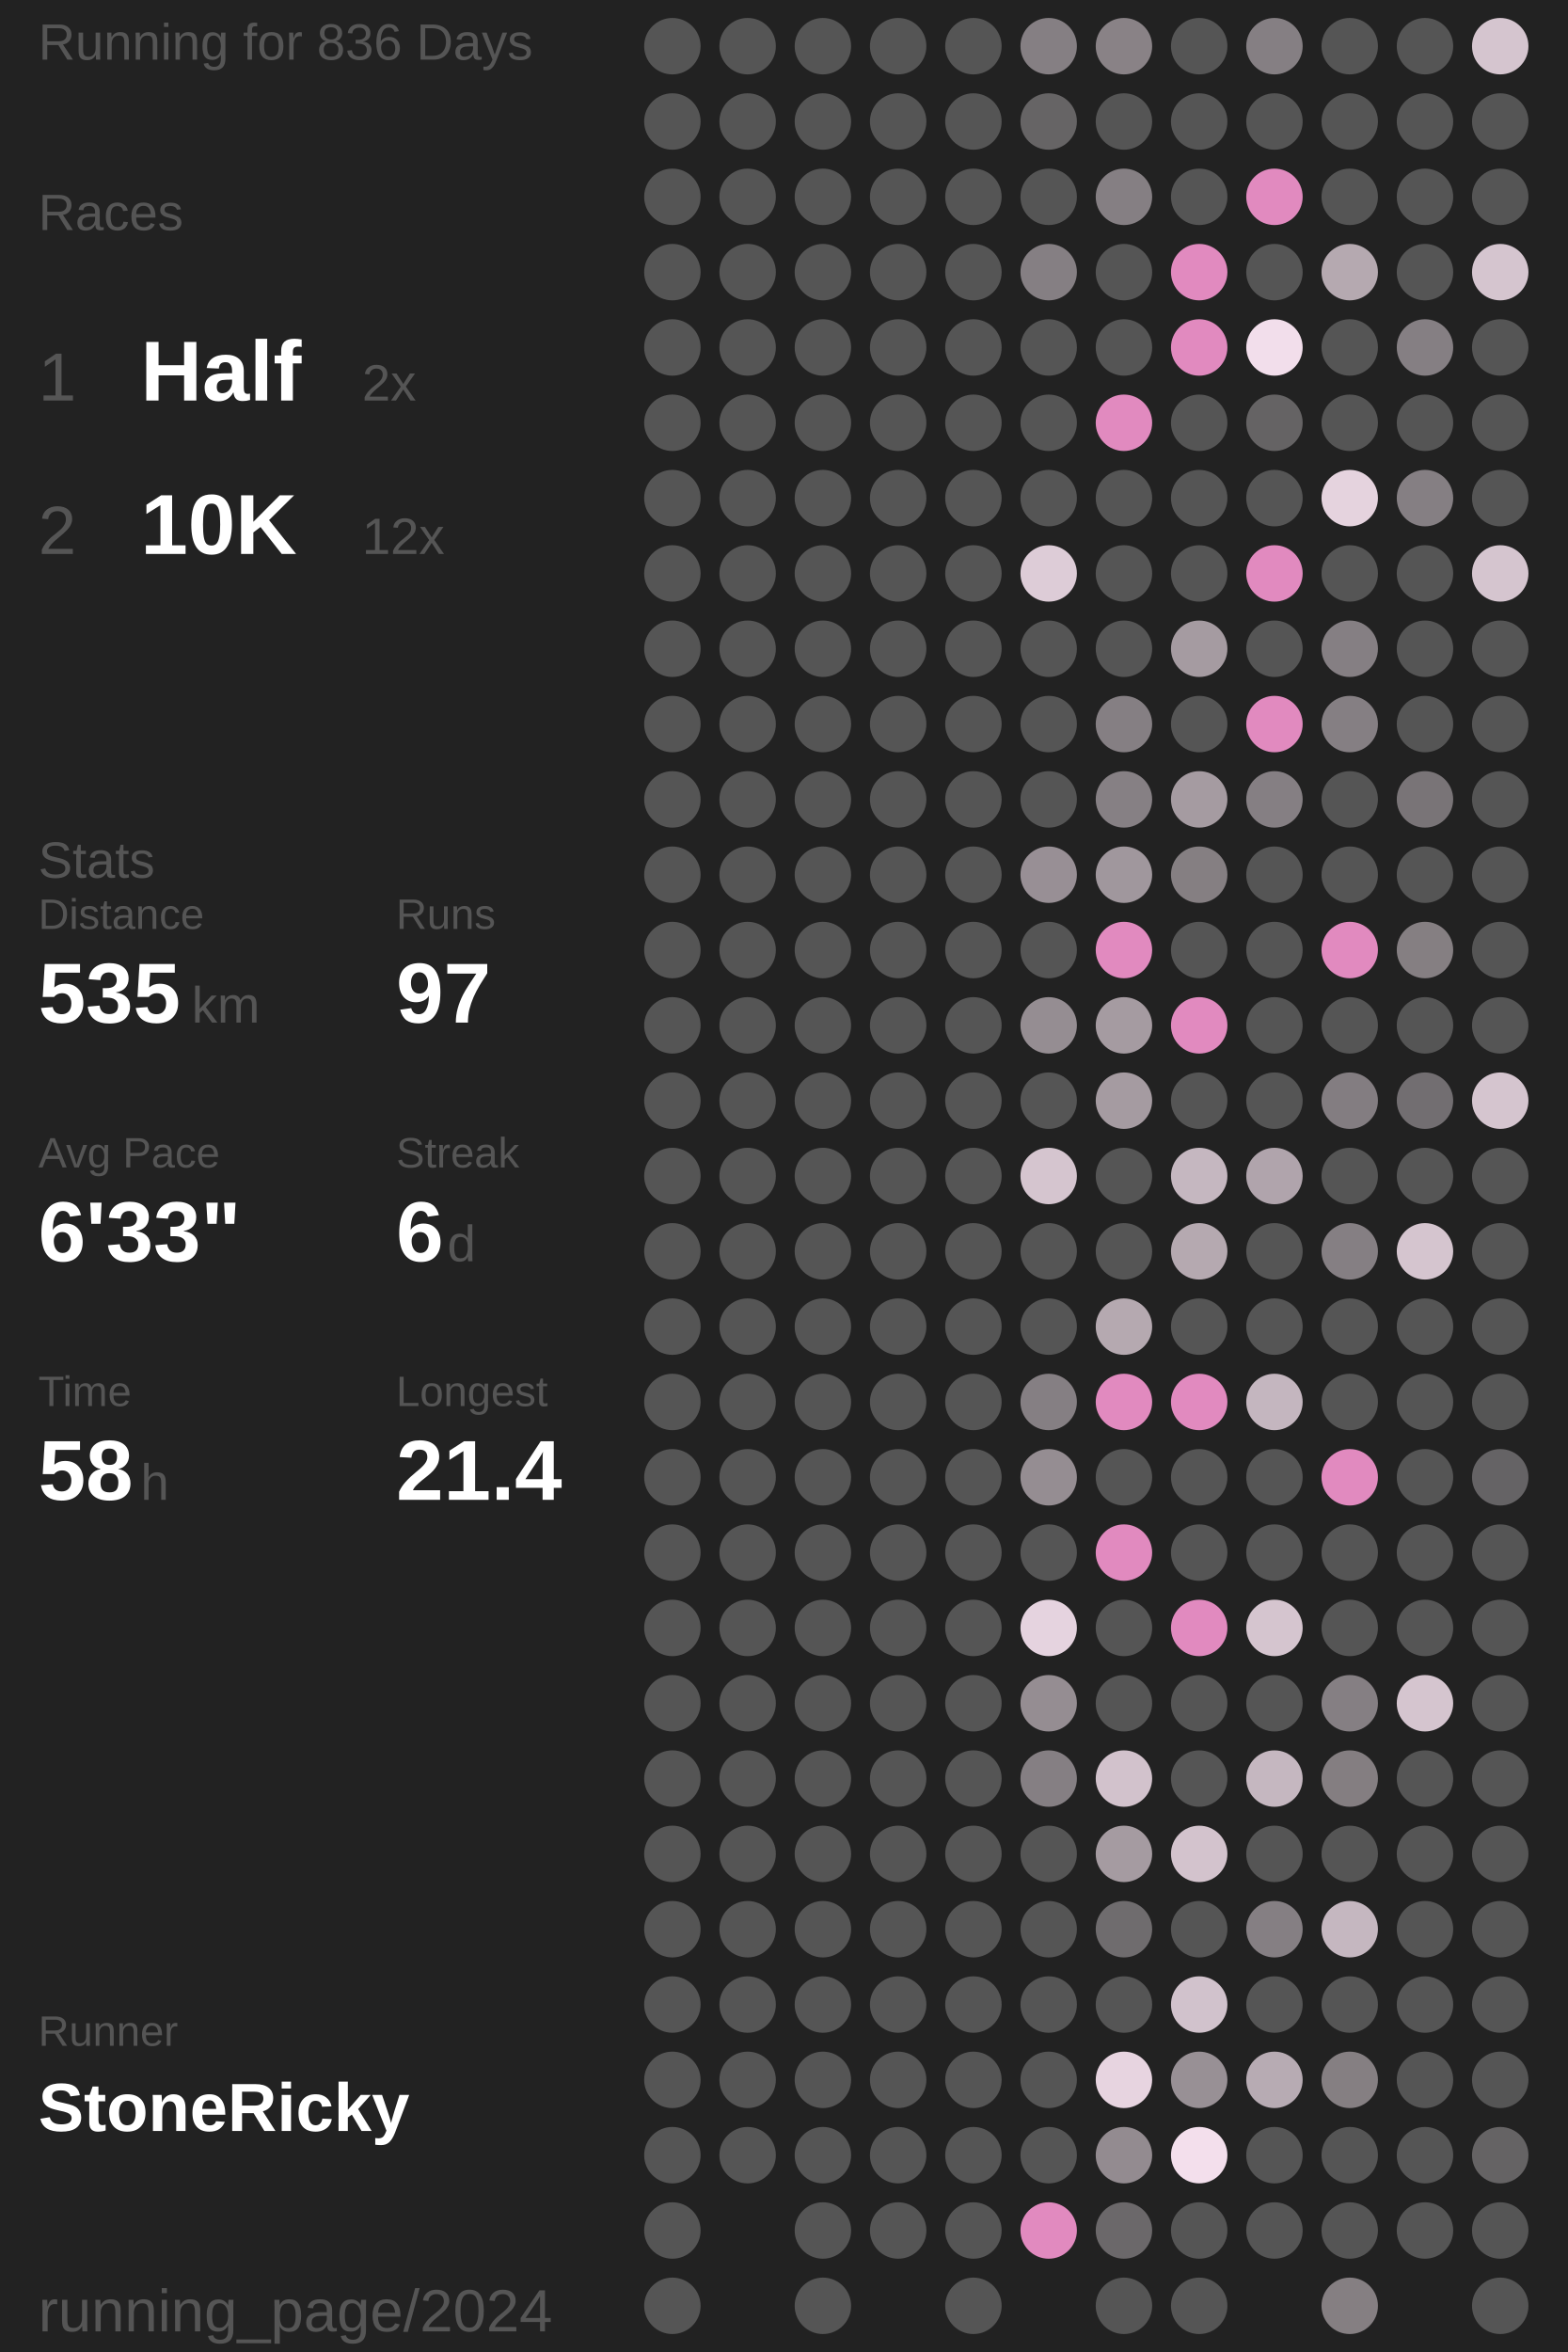
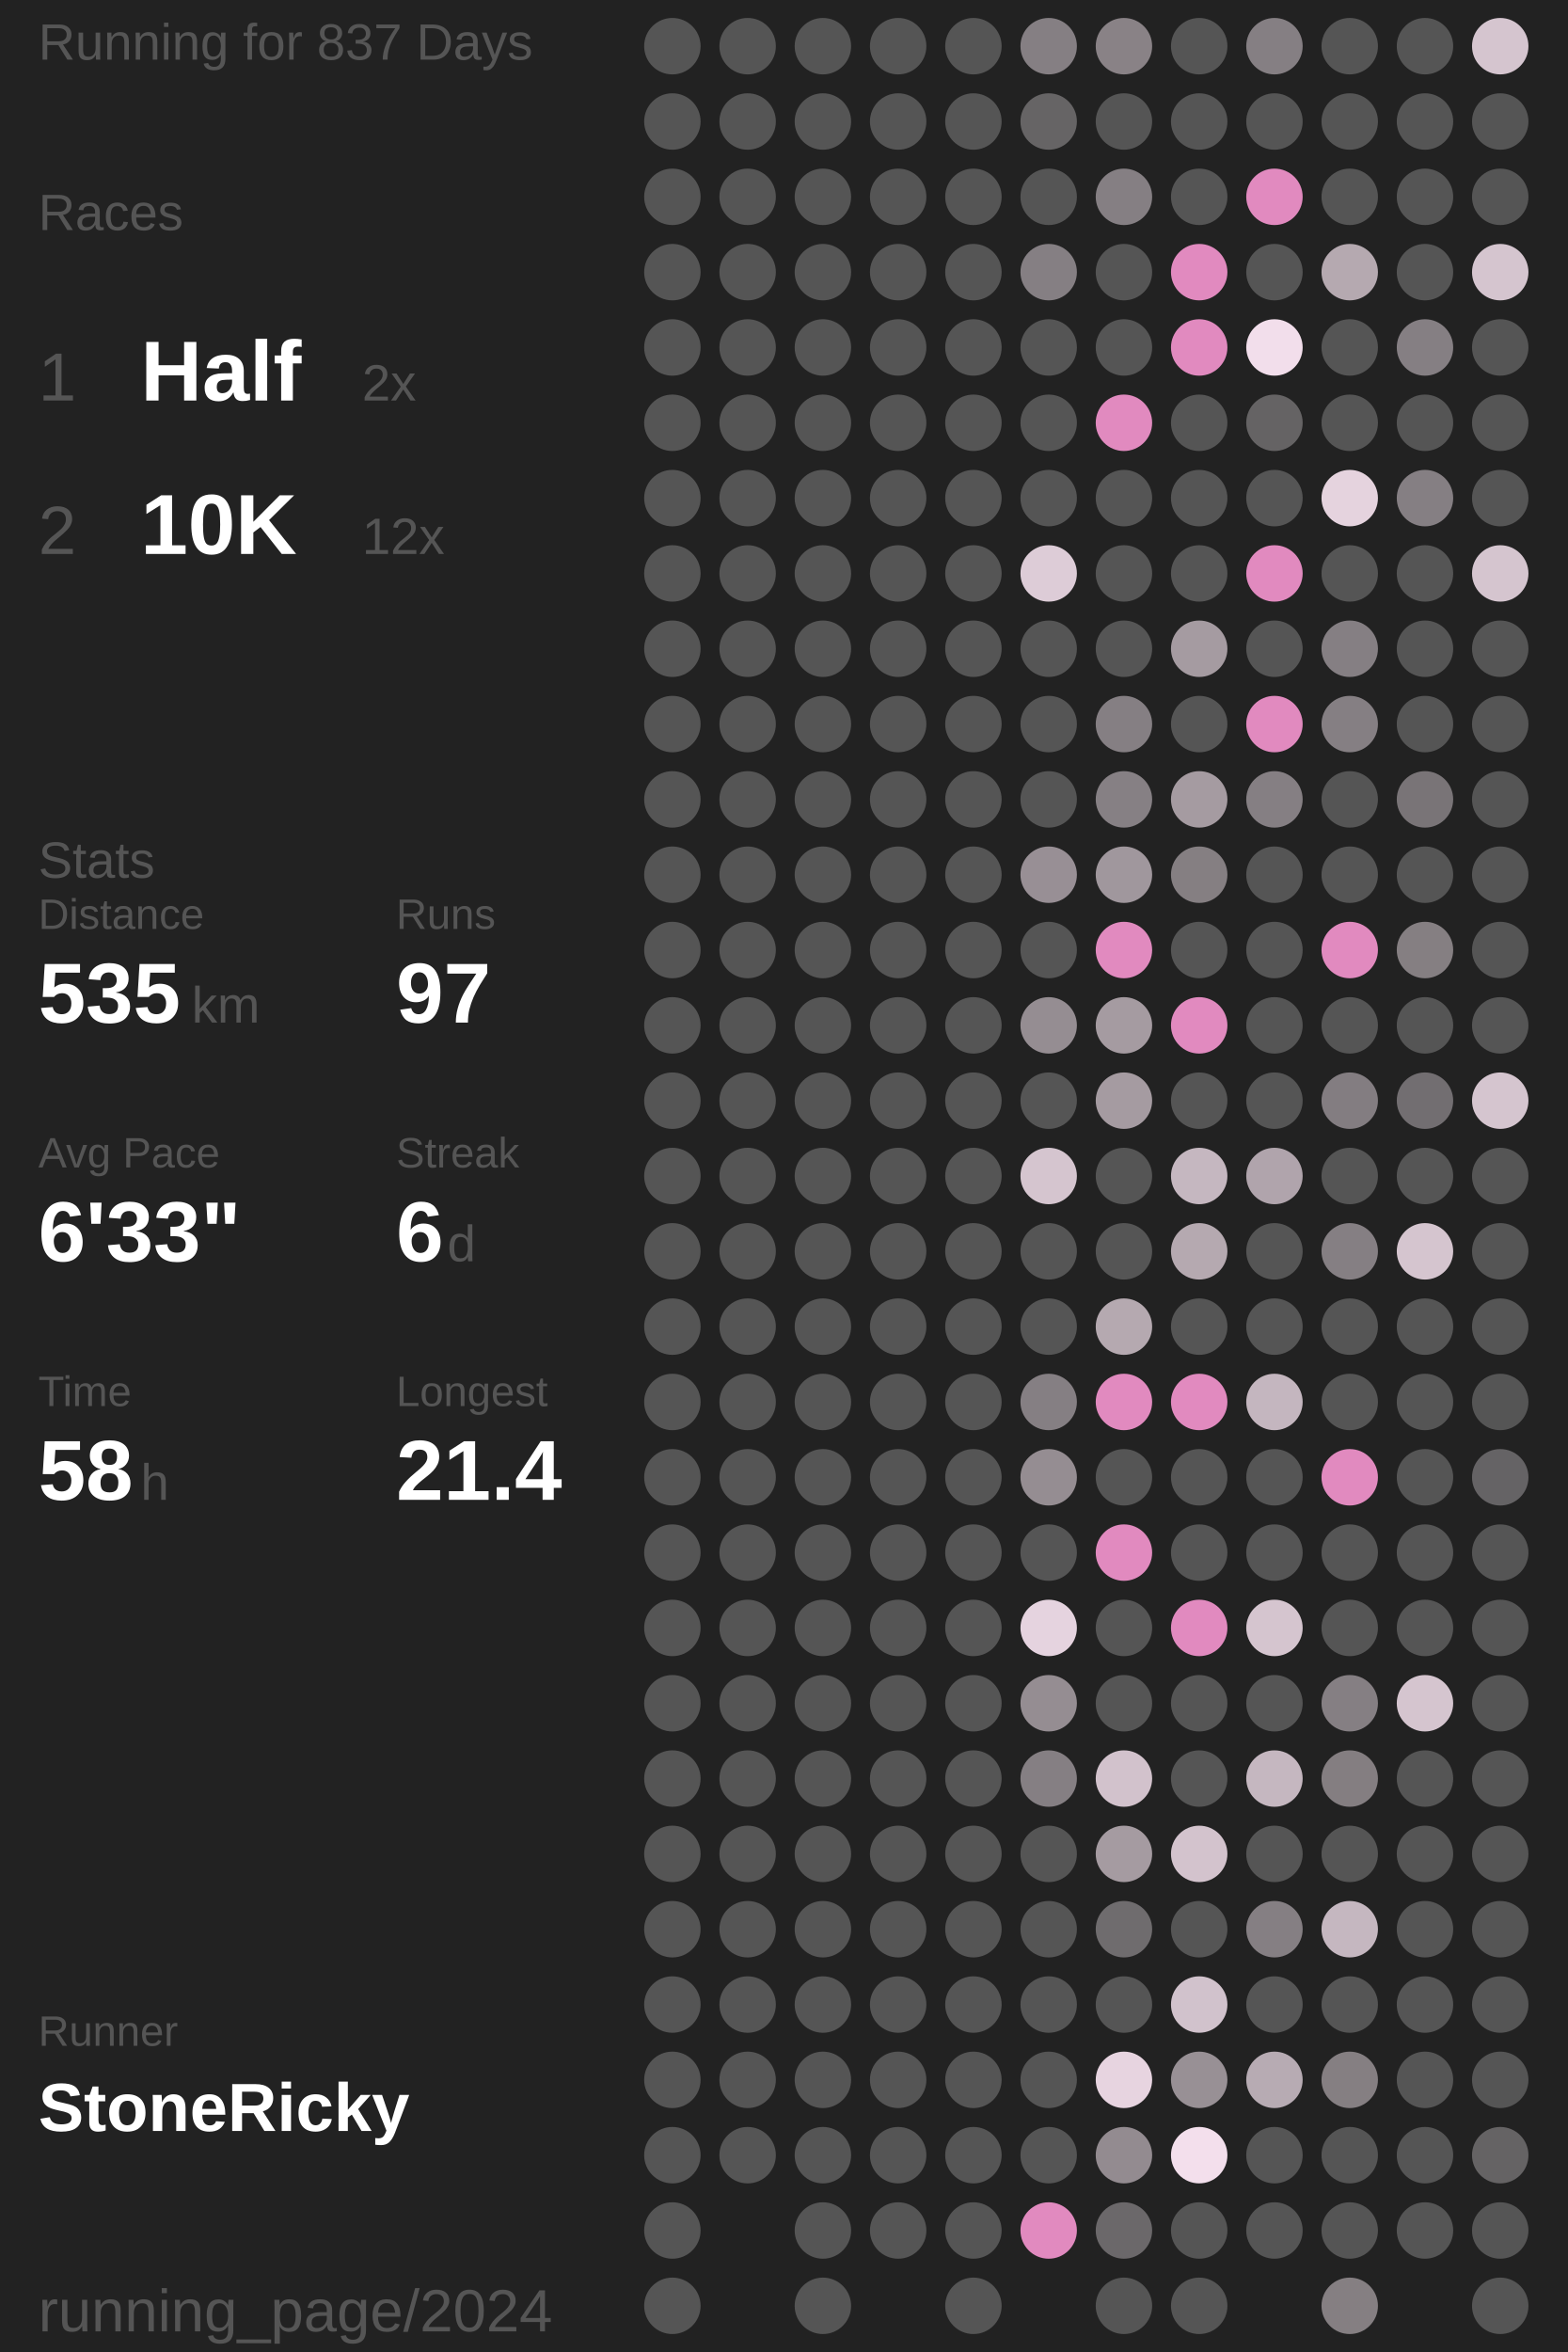
<svg xmlns="http://www.w3.org/2000/svg" baseProfile="full" height="300mm" version="1.1" viewBox="11,12,175,276" width="200mm">
  <defs />
  <rect fill="#222222" height="300" width="200" x="0" y="0" />
-   <text fill="#555555" style="font-size:6px; font-family:Arial;" x="11" y="19">Running for 836 Days</text>
+   <text fill="#555555" style="font-size:6px; font-family:Arial;" x="11" y="19">Running for 837 Days</text>
  <text fill="#555555" style="font-size:6px; font-family:Arial;" x="11" y="39">Races</text>
  <text fill="#555555" style="font-size:8px; font-family:Arial;" x="11" y="59">1</text>
  <text fill="#FFFFFF" style="font-size:10px; font-family:Arial; font-weight:bold;" x="23" y="59">Half</text>
  <text fill="#555555" style="font-size:6px; font-family:Arial;" x="49" y="59">2x</text>
  <text fill="#555555" style="font-size:8px; font-family:Arial;" x="11" y="77">2</text>
  <text fill="#FFFFFF" style="font-size:10px; font-family:Arial; font-weight:bold;" x="23" y="77">10K</text>
  <text fill="#555555" style="font-size:6px; font-family:Arial;" x="49" y="77">12x</text>
  <text fill="#555555" style="font-size:6px; font-family:Arial;" x="11" y="115">Stats</text>
  <text fill="#555555" style="font-size:5px; font-family:Arial;" x="11" y="121">Distance</text>
  <text fill="#FFFFFF" style="font-size:10px; font-family:Arial; font-weight:bold;" x="11" y="132">535</text>
  <text fill="#555555" style="font-size:6px; font-family:Arial;" x="29" y="132">km</text>
  <text fill="#555555" style="font-size:5px; font-family:Arial;" x="53" y="121">Runs</text>
  <text fill="#FFFFFF" style="font-size:10px; font-family:Arial; font-weight:bold;" x="53" y="132">97</text>
  <text fill="#555555" style="font-size:5px; font-family:Arial;" x="11" y="149">Avg Pace</text>
  <text fill="#FFFFFF" style="font-size:10px; font-family:Arial; font-weight:bold;" x="11" y="160">6'33"</text>
  <text fill="#555555" style="font-size:5px; font-family:Arial;" x="53" y="149">Streak</text>
  <text fill="#FFFFFF" style="font-size:10px; font-family:Arial; font-weight:bold;" x="53" y="160">6</text>
  <text fill="#555555" style="font-size:6px; font-family:Arial;" x="59" y="160">d</text>
  <text fill="#555555" style="font-size:5px; font-family:Arial;" x="11" y="177">Time</text>
  <text fill="#FFFFFF" style="font-size:10px; font-family:Arial; font-weight:bold;" x="11" y="188">58</text>
  <text fill="#555555" style="font-size:6px; font-family:Arial;" x="23" y="188">h</text>
  <text fill="#555555" style="font-size:5px; font-family:Arial;" x="53" y="177">Longest</text>
  <text fill="#FFFFFF" style="font-size:10px; font-family:Arial; font-weight:bold;" x="53" y="188">21.4</text>
  <text fill="#555555" style="font-size:5px; font-family:Arial;" x="11" y="252.065">Runner</text>
  <text fill="#FFFFFF" style="font-size:8px; font-family:Arial; font-weight:bold;" x="11" y="262.065">StoneRicky</text>
  <text fill="#555555" style="font-size:7px; font-family:Arial;" x="11" y="285.581">running_page/2024</text>
  <circle cx="85.417" cy="17.419" fill="#555555" r="3.312" />
  <circle cx="85.417" cy="26.258" fill="#555555" r="3.312" />
  <circle cx="85.417" cy="35.097" fill="#555555" r="3.312" />
  <circle cx="85.417" cy="43.935" fill="#555555" r="3.312" />
  <circle cx="85.417" cy="52.774" fill="#555555" r="3.312" />
  <circle cx="85.417" cy="61.613" fill="#555555" r="3.312" />
  <circle cx="85.417" cy="70.452" fill="#555555" r="3.312" />
  <circle cx="85.417" cy="79.29" fill="#555555" r="3.312" />
  <circle cx="85.417" cy="88.129" fill="#555555" r="3.312" />
  <circle cx="85.417" cy="96.968" fill="#555555" r="3.312" />
  <circle cx="85.417" cy="105.806" fill="#555555" r="3.312" />
  <circle cx="85.417" cy="114.645" fill="#555555" r="3.312" />
  <circle cx="85.417" cy="123.484" fill="#555555" r="3.312" />
  <circle cx="85.417" cy="132.323" fill="#555555" r="3.312" />
  <circle cx="85.417" cy="141.161" fill="#555555" r="3.312" />
  <circle cx="85.417" cy="150" fill="#555555" r="3.312" />
  <circle cx="85.417" cy="158.839" fill="#555555" r="3.312" />
  <circle cx="85.417" cy="167.677" fill="#555555" r="3.312" />
  <circle cx="85.417" cy="176.516" fill="#555555" r="3.312" />
  <circle cx="85.417" cy="185.355" fill="#555555" r="3.312" />
  <circle cx="85.417" cy="194.194" fill="#555555" r="3.312" />
  <circle cx="85.417" cy="203.032" fill="#555555" r="3.312" />
  <circle cx="85.417" cy="211.871" fill="#555555" r="3.312" />
  <circle cx="85.417" cy="220.71" fill="#555555" r="3.312" />
  <circle cx="85.417" cy="229.548" fill="#555555" r="3.312" />
  <circle cx="85.417" cy="238.387" fill="#555555" r="3.312" />
  <circle cx="85.417" cy="247.226" fill="#555555" r="3.312" />
  <circle cx="85.417" cy="256.065" fill="#555555" r="3.312" />
  <circle cx="85.417" cy="264.903" fill="#555555" r="3.312" />
  <circle cx="85.417" cy="273.742" fill="#555555" r="3.312" />
  <circle cx="85.417" cy="282.581" fill="#555555" r="3.312" />
  <circle cx="94.25" cy="17.419" fill="#555555" r="3.312" />
  <circle cx="94.25" cy="26.258" fill="#555555" r="3.312" />
  <circle cx="94.25" cy="35.097" fill="#555555" r="3.312" />
  <circle cx="94.25" cy="43.935" fill="#555555" r="3.312" />
  <circle cx="94.25" cy="52.774" fill="#555555" r="3.312" />
  <circle cx="94.25" cy="61.613" fill="#555555" r="3.312" />
  <circle cx="94.25" cy="70.452" fill="#555555" r="3.312" />
  <circle cx="94.25" cy="79.29" fill="#555555" r="3.312" />
  <circle cx="94.25" cy="88.129" fill="#555555" r="3.312" />
  <circle cx="94.25" cy="96.968" fill="#555555" r="3.312" />
  <circle cx="94.25" cy="105.806" fill="#555555" r="3.312" />
  <circle cx="94.25" cy="114.645" fill="#555555" r="3.312" />
  <circle cx="94.25" cy="123.484" fill="#555555" r="3.312" />
  <circle cx="94.25" cy="132.323" fill="#555555" r="3.312" />
  <circle cx="94.25" cy="141.161" fill="#555555" r="3.312" />
  <circle cx="94.25" cy="150" fill="#555555" r="3.312" />
  <circle cx="94.25" cy="158.839" fill="#555555" r="3.312" />
  <circle cx="94.25" cy="167.677" fill="#555555" r="3.312" />
  <circle cx="94.25" cy="176.516" fill="#555555" r="3.312" />
  <circle cx="94.25" cy="185.355" fill="#555555" r="3.312" />
  <circle cx="94.25" cy="194.194" fill="#555555" r="3.312" />
  <circle cx="94.25" cy="203.032" fill="#555555" r="3.312" />
  <circle cx="94.25" cy="211.871" fill="#555555" r="3.312" />
  <circle cx="94.25" cy="220.71" fill="#555555" r="3.312" />
  <circle cx="94.25" cy="229.548" fill="#555555" r="3.312" />
  <circle cx="94.25" cy="238.387" fill="#555555" r="3.312" />
  <circle cx="94.25" cy="247.226" fill="#555555" r="3.312" />
  <circle cx="94.25" cy="256.065" fill="#555555" r="3.312" />
  <circle cx="94.25" cy="264.903" fill="#555555" r="3.312" />
  <circle cx="103.083" cy="17.419" fill="#555555" r="3.312" />
  <circle cx="103.083" cy="26.258" fill="#555555" r="3.312" />
  <circle cx="103.083" cy="35.097" fill="#555555" r="3.312" />
  <circle cx="103.083" cy="43.935" fill="#555555" r="3.312" />
  <circle cx="103.083" cy="52.774" fill="#555555" r="3.312" />
  <circle cx="103.083" cy="61.613" fill="#555555" r="3.312" />
  <circle cx="103.083" cy="70.452" fill="#555555" r="3.312" />
  <circle cx="103.083" cy="79.29" fill="#555555" r="3.312" />
  <circle cx="103.083" cy="88.129" fill="#555555" r="3.312" />
  <circle cx="103.083" cy="96.968" fill="#555555" r="3.312" />
  <circle cx="103.083" cy="105.806" fill="#555555" r="3.312" />
  <circle cx="103.083" cy="114.645" fill="#555555" r="3.312" />
  <circle cx="103.083" cy="123.484" fill="#555555" r="3.312" />
  <circle cx="103.083" cy="132.323" fill="#555555" r="3.312" />
  <circle cx="103.083" cy="141.161" fill="#555555" r="3.312" />
  <circle cx="103.083" cy="150" fill="#555555" r="3.312" />
  <circle cx="103.083" cy="158.839" fill="#555555" r="3.312" />
  <circle cx="103.083" cy="167.677" fill="#555555" r="3.312" />
  <circle cx="103.083" cy="176.516" fill="#555555" r="3.312" />
  <circle cx="103.083" cy="185.355" fill="#555555" r="3.312" />
  <circle cx="103.083" cy="194.194" fill="#555555" r="3.312" />
  <circle cx="103.083" cy="203.032" fill="#555555" r="3.312" />
  <circle cx="103.083" cy="211.871" fill="#555555" r="3.312" />
  <circle cx="103.083" cy="220.71" fill="#555555" r="3.312" />
  <circle cx="103.083" cy="229.548" fill="#555555" r="3.312" />
  <circle cx="103.083" cy="238.387" fill="#555555" r="3.312" />
  <circle cx="103.083" cy="247.226" fill="#555555" r="3.312" />
  <circle cx="103.083" cy="256.065" fill="#555555" r="3.312" />
  <circle cx="103.083" cy="264.903" fill="#555555" r="3.312" />
  <circle cx="103.083" cy="273.742" fill="#555555" r="3.312" />
  <circle cx="103.083" cy="282.581" fill="#555555" r="3.312" />
  <circle cx="111.917" cy="17.419" fill="#555555" r="3.312" />
  <circle cx="111.917" cy="26.258" fill="#555555" r="3.312" />
  <circle cx="111.917" cy="35.097" fill="#555555" r="3.312" />
  <circle cx="111.917" cy="43.935" fill="#555555" r="3.312" />
  <circle cx="111.917" cy="52.774" fill="#555555" r="3.312" />
  <circle cx="111.917" cy="61.613" fill="#555555" r="3.312" />
  <circle cx="111.917" cy="70.452" fill="#555555" r="3.312" />
  <circle cx="111.917" cy="79.29" fill="#555555" r="3.312" />
  <circle cx="111.917" cy="88.129" fill="#555555" r="3.312" />
  <circle cx="111.917" cy="96.968" fill="#555555" r="3.312" />
  <circle cx="111.917" cy="105.806" fill="#555555" r="3.312" />
  <circle cx="111.917" cy="114.645" fill="#555555" r="3.312" />
  <circle cx="111.917" cy="123.484" fill="#555555" r="3.312" />
  <circle cx="111.917" cy="132.323" fill="#555555" r="3.312" />
  <circle cx="111.917" cy="141.161" fill="#555555" r="3.312" />
  <circle cx="111.917" cy="150" fill="#555555" r="3.312" />
  <circle cx="111.917" cy="158.839" fill="#555555" r="3.312" />
  <circle cx="111.917" cy="167.677" fill="#555555" r="3.312" />
  <circle cx="111.917" cy="176.516" fill="#555555" r="3.312" />
  <circle cx="111.917" cy="185.355" fill="#555555" r="3.312" />
  <circle cx="111.917" cy="194.194" fill="#555555" r="3.312" />
  <circle cx="111.917" cy="203.032" fill="#555555" r="3.312" />
  <circle cx="111.917" cy="211.871" fill="#555555" r="3.312" />
  <circle cx="111.917" cy="220.71" fill="#555555" r="3.312" />
  <circle cx="111.917" cy="229.548" fill="#555555" r="3.312" />
  <circle cx="111.917" cy="238.387" fill="#555555" r="3.312" />
  <circle cx="111.917" cy="247.226" fill="#555555" r="3.312" />
  <circle cx="111.917" cy="256.065" fill="#555555" r="3.312" />
  <circle cx="111.917" cy="264.903" fill="#555555" r="3.312" />
  <circle cx="111.917" cy="273.742" fill="#555555" r="3.312" />
  <circle cx="120.75" cy="17.419" fill="#555555" r="3.312" />
  <circle cx="120.75" cy="26.258" fill="#555555" r="3.312" />
  <circle cx="120.75" cy="35.097" fill="#555555" r="3.312" />
  <circle cx="120.75" cy="43.935" fill="#555555" r="3.312" />
  <circle cx="120.75" cy="52.774" fill="#555555" r="3.312" />
  <circle cx="120.75" cy="61.613" fill="#555555" r="3.312" />
  <circle cx="120.75" cy="70.452" fill="#555555" r="3.312" />
  <circle cx="120.75" cy="79.29" fill="#555555" r="3.312" />
  <circle cx="120.75" cy="88.129" fill="#555555" r="3.312" />
  <circle cx="120.75" cy="96.968" fill="#555555" r="3.312" />
  <circle cx="120.75" cy="105.806" fill="#555555" r="3.312" />
  <circle cx="120.75" cy="114.645" fill="#555555" r="3.312" />
  <circle cx="120.75" cy="123.484" fill="#555555" r="3.312" />
  <circle cx="120.75" cy="132.323" fill="#555555" r="3.312" />
  <circle cx="120.75" cy="141.161" fill="#555555" r="3.312" />
  <circle cx="120.75" cy="150" fill="#555555" r="3.312" />
  <circle cx="120.75" cy="158.839" fill="#555555" r="3.312" />
  <circle cx="120.75" cy="167.677" fill="#555555" r="3.312" />
  <circle cx="120.75" cy="176.516" fill="#555555" r="3.312" />
  <circle cx="120.75" cy="185.355" fill="#555555" r="3.312" />
  <circle cx="120.75" cy="194.194" fill="#555555" r="3.312" />
  <circle cx="120.75" cy="203.032" fill="#555555" r="3.312" />
  <circle cx="120.75" cy="211.871" fill="#555555" r="3.312" />
  <circle cx="120.75" cy="220.71" fill="#555555" r="3.312" />
  <circle cx="120.75" cy="229.548" fill="#555555" r="3.312" />
  <circle cx="120.75" cy="238.387" fill="#555555" r="3.312" />
  <circle cx="120.75" cy="247.226" fill="#555555" r="3.312" />
  <circle cx="120.75" cy="256.065" fill="#555555" r="3.312" />
  <circle cx="120.75" cy="264.903" fill="#555555" r="3.312" />
  <circle cx="120.75" cy="273.742" fill="#555555" r="3.312" />
  <circle cx="120.75" cy="282.581" fill="#555555" r="3.312" />
  <circle cx="129.583" cy="17.419" fill="#857f83" r="3.312" />
  <circle cx="129.583" cy="26.258" fill="#666465" r="3.312" />
  <circle cx="129.583" cy="35.097" fill="#555555" r="3.312" />
  <circle cx="129.583" cy="43.935" fill="#857f83" r="3.312" />
  <circle cx="129.583" cy="52.774" fill="#555555" r="3.312" />
  <circle cx="129.583" cy="61.613" fill="#555555" r="3.312" />
  <circle cx="129.583" cy="70.452" fill="#555555" r="3.312" />
  <circle cx="129.583" cy="79.29" fill="#ddccd7" r="3.312" />
  <circle cx="129.583" cy="88.129" fill="#555555" r="3.312" />
  <circle cx="129.583" cy="96.968" fill="#555555" r="3.312" />
  <circle cx="129.583" cy="105.806" fill="#555555" r="3.312" />
  <circle cx="129.583" cy="114.645" fill="#988f95" r="3.312" />
  <circle cx="129.583" cy="123.484" fill="#555555" r="3.312" />
  <circle cx="129.583" cy="132.323" fill="#958d92" r="3.312" />
  <circle cx="129.583" cy="141.161" fill="#555555" r="3.312" />
  <circle cx="129.583" cy="150" fill="#d5c5cf" r="3.312" />
  <circle cx="129.583" cy="158.839" fill="#555555" r="3.312" />
  <circle cx="129.583" cy="167.677" fill="#555555" r="3.312" />
  <circle cx="129.583" cy="176.516" fill="#857f83" r="3.312" />
  <circle cx="129.583" cy="185.355" fill="#958d92" r="3.312" />
  <circle cx="129.583" cy="194.194" fill="#555555" r="3.312" />
  <circle cx="129.583" cy="203.032" fill="#e5d3df" r="3.312" />
  <circle cx="129.583" cy="211.871" fill="#958d92" r="3.312" />
  <circle cx="129.583" cy="220.71" fill="#857f83" r="3.312" />
  <circle cx="129.583" cy="229.548" fill="#555555" r="3.312" />
  <circle cx="129.583" cy="238.387" fill="#555555" r="3.312" />
  <circle cx="129.583" cy="247.226" fill="#555555" r="3.312" />
  <circle cx="129.583" cy="256.065" fill="#555555" r="3.312" />
  <circle cx="129.583" cy="264.903" fill="#555555" r="3.312" />
  <circle cx="129.583" cy="273.742" fill="#E18ABF" r="3.312" />
  <circle cx="138.417" cy="17.419" fill="#898286" r="3.312" />
  <circle cx="138.417" cy="26.258" fill="#555555" r="3.312" />
  <circle cx="138.417" cy="35.097" fill="#857f83" r="3.312" />
  <circle cx="138.417" cy="43.935" fill="#555555" r="3.312" />
  <circle cx="138.417" cy="52.774" fill="#555555" r="3.312" />
  <circle cx="138.417" cy="61.613" fill="#E18ABF" r="3.312" />
  <circle cx="138.417" cy="70.452" fill="#555555" r="3.312" />
  <circle cx="138.417" cy="79.29" fill="#555555" r="3.312" />
  <circle cx="138.417" cy="88.129" fill="#555555" r="3.312" />
  <circle cx="138.417" cy="96.968" fill="#857f83" r="3.312" />
  <circle cx="138.417" cy="105.806" fill="#868084" r="3.312" />
  <circle cx="138.417" cy="114.645" fill="#a0979d" r="3.312" />
  <circle cx="138.417" cy="123.484" fill="#E18ABF" r="3.312" />
  <circle cx="138.417" cy="132.323" fill="#a59ba1" r="3.312" />
  <circle cx="138.417" cy="141.161" fill="#a59ba1" r="3.312" />
  <circle cx="138.417" cy="150" fill="#555555" r="3.312" />
  <circle cx="138.417" cy="158.839" fill="#555555" r="3.312" />
  <circle cx="138.417" cy="167.677" fill="#b5a9b0" r="3.312" />
  <circle cx="138.417" cy="176.516" fill="#E18ABF" r="3.312" />
  <circle cx="138.417" cy="185.355" fill="#555555" r="3.312" />
  <circle cx="138.417" cy="194.194" fill="#E18ABF" r="3.312" />
  <circle cx="138.417" cy="203.032" fill="#555555" r="3.312" />
  <circle cx="138.417" cy="211.871" fill="#555555" r="3.312" />
  <circle cx="138.417" cy="220.71" fill="#d2c2cc" r="3.312" />
  <circle cx="138.417" cy="229.548" fill="#a59ba1" r="3.312" />
  <circle cx="138.417" cy="238.387" fill="#6f6c6e" r="3.312" />
  <circle cx="138.417" cy="247.226" fill="#555555" r="3.312" />
  <circle cx="138.417" cy="256.065" fill="#e7d4e0" r="3.312" />
  <circle cx="138.417" cy="264.903" fill="#938b90" r="3.312" />
  <circle cx="138.417" cy="273.742" fill="#6b686a" r="3.312" />
  <circle cx="138.417" cy="282.581" fill="#555555" r="3.312" />
  <circle cx="147.25" cy="17.419" fill="#555555" r="3.312" />
  <circle cx="147.25" cy="26.258" fill="#555555" r="3.312" />
  <circle cx="147.25" cy="35.097" fill="#555555" r="3.312" />
  <circle cx="147.25" cy="43.935" fill="#E18ABF" r="3.312" />
  <circle cx="147.25" cy="52.774" fill="#E18ABF" r="3.312" />
  <circle cx="147.25" cy="61.613" fill="#555555" r="3.312" />
  <circle cx="147.25" cy="70.452" fill="#555555" r="3.312" />
  <circle cx="147.25" cy="79.29" fill="#555555" r="3.312" />
  <circle cx="147.25" cy="88.129" fill="#a59ba1" r="3.312" />
  <circle cx="147.25" cy="96.968" fill="#555555" r="3.312" />
  <circle cx="147.25" cy="105.806" fill="#a59ba1" r="3.312" />
  <circle cx="147.25" cy="114.645" fill="#857f82" r="3.312" />
  <circle cx="147.25" cy="123.484" fill="#555555" r="3.312" />
  <circle cx="147.25" cy="132.323" fill="#E18ABF" r="3.312" />
  <circle cx="147.25" cy="141.161" fill="#555555" r="3.312" />
  <circle cx="147.25" cy="150" fill="#c5b7c0" r="3.312" />
  <circle cx="147.25" cy="158.839" fill="#b5a9b0" r="3.312" />
  <circle cx="147.25" cy="167.677" fill="#555555" r="3.312" />
  <circle cx="147.25" cy="176.516" fill="#E18ABF" r="3.312" />
  <circle cx="147.25" cy="185.355" fill="#555555" r="3.312" />
  <circle cx="147.25" cy="194.194" fill="#555555" r="3.312" />
  <circle cx="147.25" cy="203.032" fill="#E18ABF" r="3.312" />
  <circle cx="147.25" cy="211.871" fill="#555555" r="3.312" />
  <circle cx="147.25" cy="220.71" fill="#555555" r="3.312" />
  <circle cx="147.25" cy="229.548" fill="#d3c3cd" r="3.312" />
  <circle cx="147.25" cy="238.387" fill="#555555" r="3.312" />
  <circle cx="147.25" cy="247.226" fill="#d1c2cc" r="3.312" />
  <circle cx="147.25" cy="256.065" fill="#989095" r="3.312" />
  <circle cx="147.25" cy="264.903" fill="#f3dfec" r="3.312" />
  <circle cx="147.25" cy="273.742" fill="#555555" r="3.312" />
  <circle cx="147.25" cy="282.581" fill="#555555" r="3.312" />
  <circle cx="156.083" cy="17.419" fill="#857f83" r="3.312" />
  <circle cx="156.083" cy="26.258" fill="#555555" r="3.312" />
  <circle cx="156.083" cy="35.097" fill="#E18ABF" r="3.312" />
  <circle cx="156.083" cy="43.935" fill="#555555" r="3.312" />
  <circle cx="156.083" cy="52.774" fill="#f2deeb" r="3.312" />
  <circle cx="156.083" cy="61.613" fill="#656364" r="3.312" />
  <circle cx="156.083" cy="70.452" fill="#555555" r="3.312" />
  <circle cx="156.083" cy="79.29" fill="#E18ABF" r="3.312" />
  <circle cx="156.083" cy="88.129" fill="#555555" r="3.312" />
  <circle cx="156.083" cy="96.968" fill="#E18ABF" r="3.312" />
  <circle cx="156.083" cy="105.806" fill="#857f83" r="3.312" />
  <circle cx="156.083" cy="114.645" fill="#555555" r="3.312" />
  <circle cx="156.083" cy="123.484" fill="#555555" r="3.312" />
  <circle cx="156.083" cy="132.323" fill="#555555" r="3.312" />
  <circle cx="156.083" cy="141.161" fill="#555555" r="3.312" />
  <circle cx="156.083" cy="150" fill="#b0a4ac" r="3.312" />
  <circle cx="156.083" cy="158.839" fill="#555555" r="3.312" />
  <circle cx="156.083" cy="167.677" fill="#555555" r="3.312" />
  <circle cx="156.083" cy="176.516" fill="#c4b6bf" r="3.312" />
  <circle cx="156.083" cy="185.355" fill="#555555" r="3.312" />
  <circle cx="156.083" cy="194.194" fill="#555555" r="3.312" />
  <circle cx="156.083" cy="203.032" fill="#d5c5cf" r="3.312" />
  <circle cx="156.083" cy="211.871" fill="#555555" r="3.312" />
  <circle cx="156.083" cy="220.71" fill="#c5b7c0" r="3.312" />
  <circle cx="156.083" cy="229.548" fill="#555555" r="3.312" />
  <circle cx="156.083" cy="238.387" fill="#857f83" r="3.312" />
  <circle cx="156.083" cy="247.226" fill="#555555" r="3.312" />
  <circle cx="156.083" cy="256.065" fill="#b7abb3" r="3.312" />
  <circle cx="156.083" cy="264.903" fill="#555555" r="3.312" />
  <circle cx="156.083" cy="273.742" fill="#555555" r="3.312" />
  <circle cx="164.917" cy="17.419" fill="#555555" r="3.312" />
  <circle cx="164.917" cy="26.258" fill="#555555" r="3.312" />
  <circle cx="164.917" cy="35.097" fill="#555555" r="3.312" />
  <circle cx="164.917" cy="43.935" fill="#b5a9b0" r="3.312" />
  <circle cx="164.917" cy="52.774" fill="#555555" r="3.312" />
  <circle cx="164.917" cy="61.613" fill="#555555" r="3.312" />
  <circle cx="164.917" cy="70.452" fill="#e5d3de" r="3.312" />
  <circle cx="164.917" cy="79.29" fill="#555555" r="3.312" />
  <circle cx="164.917" cy="88.129" fill="#857f83" r="3.312" />
  <circle cx="164.917" cy="96.968" fill="#857f83" r="3.312" />
  <circle cx="164.917" cy="105.806" fill="#555555" r="3.312" />
  <circle cx="164.917" cy="114.645" fill="#555555" r="3.312" />
  <circle cx="164.917" cy="123.484" fill="#E18ABF" r="3.312" />
  <circle cx="164.917" cy="132.323" fill="#555555" r="3.312" />
  <circle cx="164.917" cy="141.161" fill="#837d81" r="3.312" />
  <circle cx="164.917" cy="150" fill="#555555" r="3.312" />
  <circle cx="164.917" cy="158.839" fill="#857f83" r="3.312" />
  <circle cx="164.917" cy="167.677" fill="#555555" r="3.312" />
  <circle cx="164.917" cy="176.516" fill="#555555" r="3.312" />
  <circle cx="164.917" cy="185.355" fill="#E18ABF" r="3.312" />
  <circle cx="164.917" cy="194.194" fill="#555555" r="3.312" />
  <circle cx="164.917" cy="203.032" fill="#555555" r="3.312" />
  <circle cx="164.917" cy="211.871" fill="#857f83" r="3.312" />
  <circle cx="164.917" cy="220.71" fill="#847e81" r="3.312" />
  <circle cx="164.917" cy="229.548" fill="#555555" r="3.312" />
  <circle cx="164.917" cy="238.387" fill="#c5b7c0" r="3.312" />
  <circle cx="164.917" cy="247.226" fill="#555555" r="3.312" />
  <circle cx="164.917" cy="256.065" fill="#857f82" r="3.312" />
  <circle cx="164.917" cy="264.903" fill="#555555" r="3.312" />
  <circle cx="164.917" cy="273.742" fill="#555555" r="3.312" />
  <circle cx="164.917" cy="282.581" fill="#857f82" r="3.312" />
  <circle cx="173.75" cy="17.419" fill="#555555" r="3.312" />
  <circle cx="173.75" cy="26.258" fill="#555555" r="3.312" />
  <circle cx="173.75" cy="35.097" fill="#555555" r="3.312" />
  <circle cx="173.75" cy="43.935" fill="#555555" r="3.312" />
  <circle cx="173.75" cy="52.774" fill="#857f83" r="3.312" />
  <circle cx="173.75" cy="61.613" fill="#555555" r="3.312" />
  <circle cx="173.75" cy="70.452" fill="#857f83" r="3.312" />
  <circle cx="173.75" cy="79.29" fill="#555555" r="3.312" />
  <circle cx="173.75" cy="88.129" fill="#555555" r="3.312" />
  <circle cx="173.75" cy="96.968" fill="#555555" r="3.312" />
  <circle cx="173.75" cy="105.806" fill="#797477" r="3.312" />
  <circle cx="173.75" cy="114.645" fill="#555555" r="3.312" />
  <circle cx="173.75" cy="123.484" fill="#857f82" r="3.312" />
  <circle cx="173.75" cy="132.323" fill="#555555" r="3.312" />
  <circle cx="173.75" cy="141.161" fill="#726e71" r="3.312" />
  <circle cx="173.75" cy="150" fill="#555555" r="3.312" />
  <circle cx="173.75" cy="158.839" fill="#d5c5cf" r="3.312" />
  <circle cx="173.75" cy="167.677" fill="#555555" r="3.312" />
  <circle cx="173.75" cy="176.516" fill="#555555" r="3.312" />
  <circle cx="173.75" cy="185.355" fill="#555555" r="3.312" />
  <circle cx="173.75" cy="194.194" fill="#555555" r="3.312" />
  <circle cx="173.75" cy="203.032" fill="#555555" r="3.312" />
  <circle cx="173.75" cy="211.871" fill="#d5c5cf" r="3.312" />
  <circle cx="173.75" cy="220.71" fill="#555555" r="3.312" />
  <circle cx="173.75" cy="229.548" fill="#555555" r="3.312" />
  <circle cx="173.75" cy="238.387" fill="#555555" r="3.312" />
  <circle cx="173.75" cy="247.226" fill="#555555" r="3.312" />
  <circle cx="173.75" cy="256.065" fill="#555555" r="3.312" />
  <circle cx="173.75" cy="264.903" fill="#555555" r="3.312" />
  <circle cx="173.75" cy="273.742" fill="#555555" r="3.312" />
  <circle cx="182.583" cy="17.419" fill="#d5c5cf" r="3.312" />
  <circle cx="182.583" cy="26.258" fill="#555555" r="3.312" />
  <circle cx="182.583" cy="35.097" fill="#555555" r="3.312" />
  <circle cx="182.583" cy="43.935" fill="#d5c5cf" r="3.312" />
  <circle cx="182.583" cy="52.774" fill="#555555" r="3.312" />
  <circle cx="182.583" cy="61.613" fill="#555555" r="3.312" />
  <circle cx="182.583" cy="70.452" fill="#555555" r="3.312" />
  <circle cx="182.583" cy="79.29" fill="#d5c5cf" r="3.312" />
  <circle cx="182.583" cy="88.129" fill="#555555" r="3.312" />
  <circle cx="182.583" cy="96.968" fill="#555555" r="3.312" />
  <circle cx="182.583" cy="105.806" fill="#555555" r="3.312" />
  <circle cx="182.583" cy="114.645" fill="#555555" r="3.312" />
  <circle cx="182.583" cy="123.484" fill="#555555" r="3.312" />
  <circle cx="182.583" cy="132.323" fill="#555555" r="3.312" />
  <circle cx="182.583" cy="141.161" fill="#d5c5cf" r="3.312" />
  <circle cx="182.583" cy="150" fill="#555555" r="3.312" />
  <circle cx="182.583" cy="158.839" fill="#555555" r="3.312" />
  <circle cx="182.583" cy="167.677" fill="#555555" r="3.312" />
  <circle cx="182.583" cy="176.516" fill="#555555" r="3.312" />
  <circle cx="182.583" cy="185.355" fill="#656365" r="3.312" />
  <circle cx="182.583" cy="194.194" fill="#555555" r="3.312" />
  <circle cx="182.583" cy="203.032" fill="#555555" r="3.312" />
  <circle cx="182.583" cy="211.871" fill="#555555" r="3.312" />
  <circle cx="182.583" cy="220.71" fill="#555555" r="3.312" />
  <circle cx="182.583" cy="229.548" fill="#555555" r="3.312" />
  <circle cx="182.583" cy="238.387" fill="#555555" r="3.312" />
  <circle cx="182.583" cy="247.226" fill="#555555" r="3.312" />
  <circle cx="182.583" cy="256.065" fill="#555555" r="3.312" />
  <circle cx="182.583" cy="264.903" fill="#656364" r="3.312" />
  <circle cx="182.583" cy="273.742" fill="#555555" r="3.312" />
  <circle cx="182.583" cy="282.581" fill="#555555" r="3.312" />
</svg>
